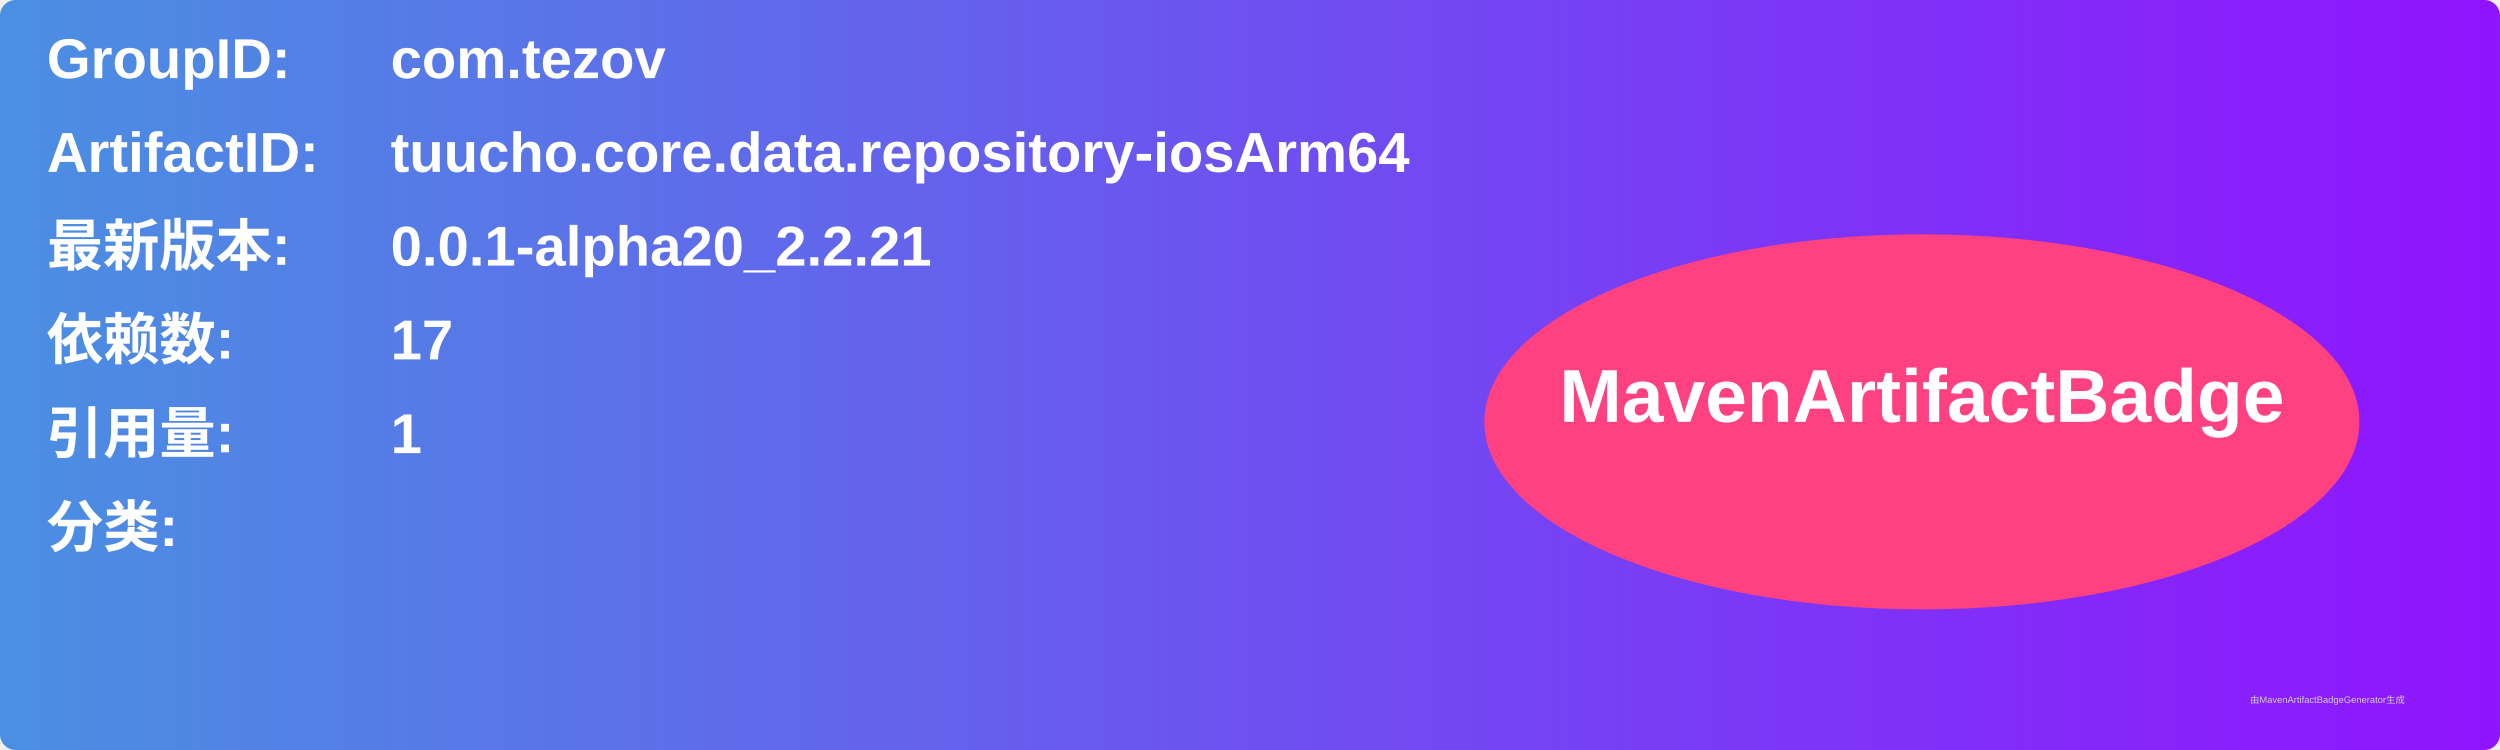
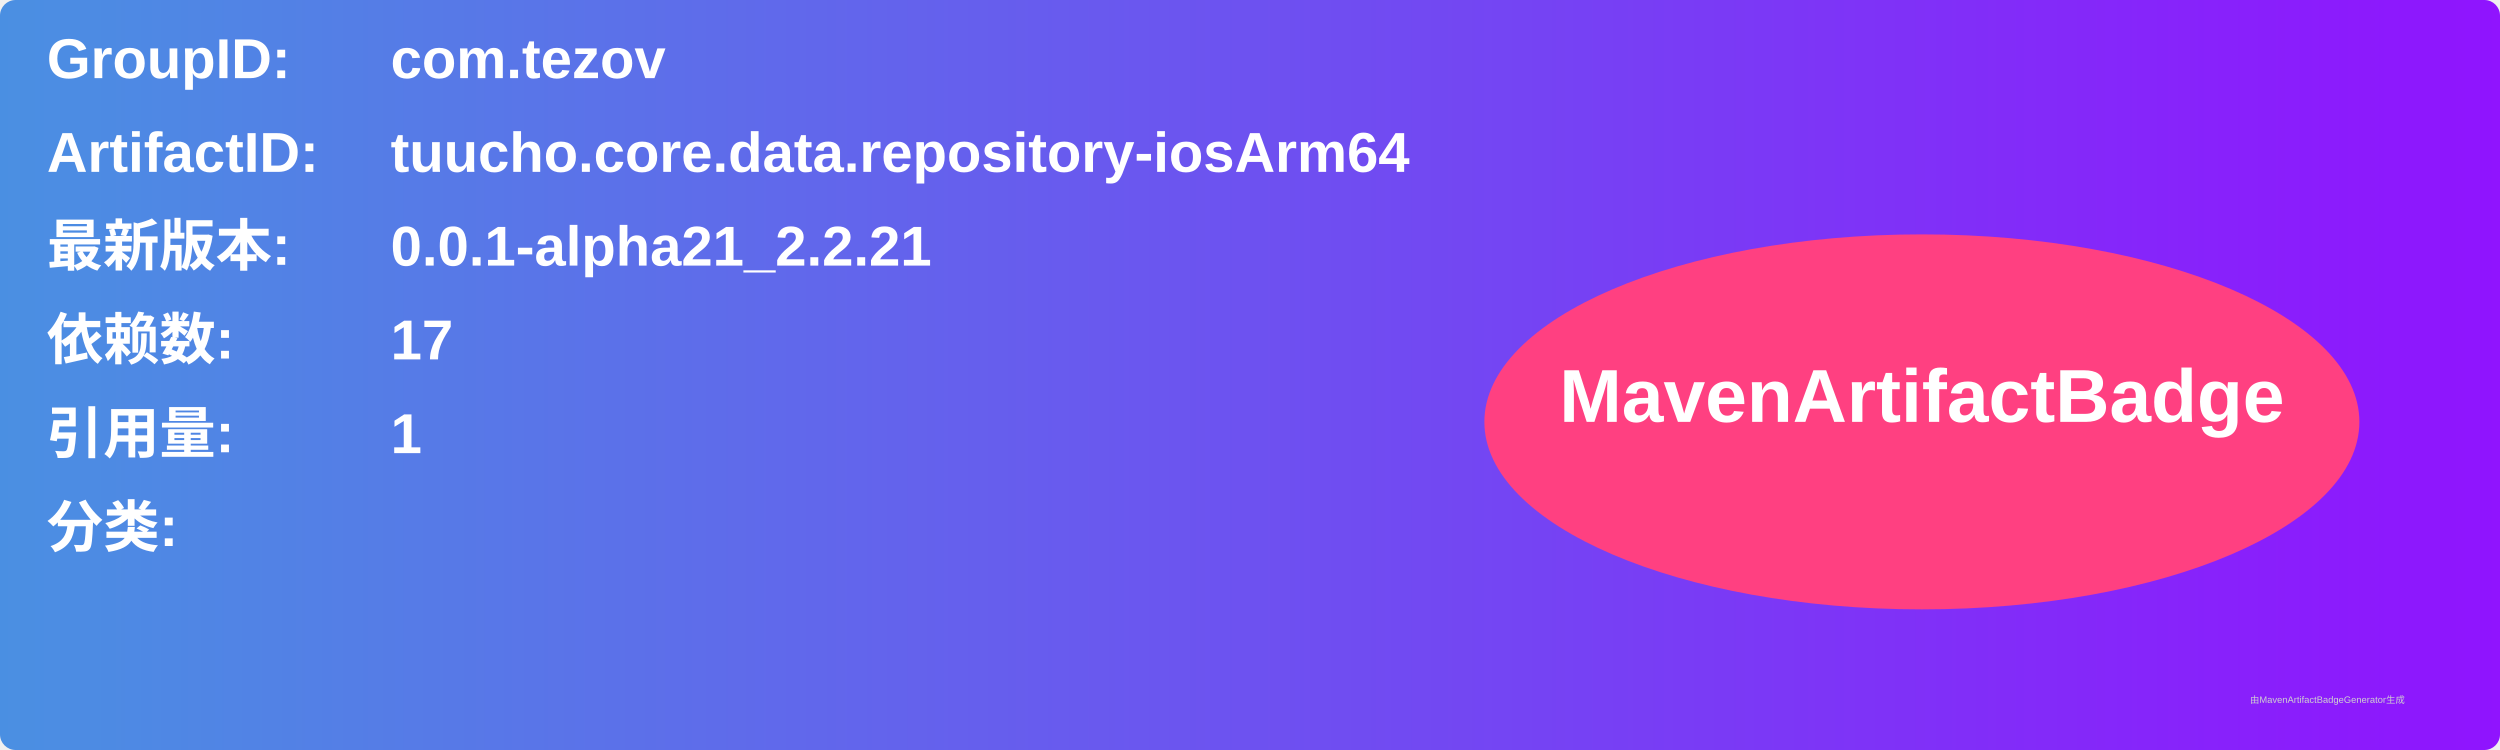
<svg xmlns="http://www.w3.org/2000/svg" width="800" height="240" viewBox="0 0 800 240">
  <linearGradient id="grad" x1="0%" y1="0%" x2="100%" y2="0%">
    <stop offset="0%" stop-color="#4a90e2" />
    <stop offset="100%" stop-color="#9013fe" />
  </linearGradient>
  <rect width="100%" height="100%" rx="5" ry="5" fill="url(#grad)" />
  <g transform="translate(15, 15)">
    <text x="0" y="10" font-family="Arial" font-size="18" fill="white" font-weight="bold" width="260">GroupID:</text>
    <text x="110" y="10" font-family="Arial" font-size="18" fill="white" font-weight="bold" width="460">com.tezov</text>
    <text x="0" y="40" font-family="Arial" font-size="18" fill="white" font-weight="bold" width="260">ArtifactID:</text>
    <text x="110" y="40" font-family="Arial" font-size="18" fill="white" font-weight="bold" width="460">tuucho.core.data.repository-iosArm64</text>
    <text x="0" y="70" font-family="Arial" font-size="18" fill="white" font-weight="bold">最新版本:</text>
    <text x="110" y="70" font-family="Arial" font-size="18" fill="white" font-weight="bold">
-       <tspan font-weight="bold">0.0.1-alpha20_2.2.21</tspan>
+       <tspan font-weight="bold">0.0.1-alpha21_2.2.21</tspan>
    </text>
    <text x="0" y="100" font-family="Arial" font-size="18" fill="white" font-weight="bold">依赖数: </text>
    <text x="110" y="100" font-family="Arial" font-size="18" fill="white">
      <tspan font-weight="bold">17</tspan>
    </text>
    <text x="0" y="130" font-family="Arial" font-size="18" fill="white" font-weight="bold">引用量: </text>
    <text x="110" y="130" font-family="Arial" font-size="18" fill="white">
      <tspan font-weight="bold">1</tspan>
    </text>
    <text x="0" y="160" font-family="Arial" font-size="18" fill="white" font-weight="bold">分类:</text>
    <text x="10" y="190" font-family="Arial" font-size="10" fill="white">
      <tspan font-weight="bold" />
    </text>
    <ellipse cx="600" cy="120" rx="140" ry="60" fill="#ff4081" />
    <text x="600" y="120" text-anchor="middle" font-family="Arial" font-size="24" fill="white" font-weight="bold">MavenArtifactBadge</text>
  </g>
  <text x="720" y="225" font-family="Arial" font-size="3" fill="#d0d0d0">由MavenArtifactBadgeGenerator生成</text>
</svg>
